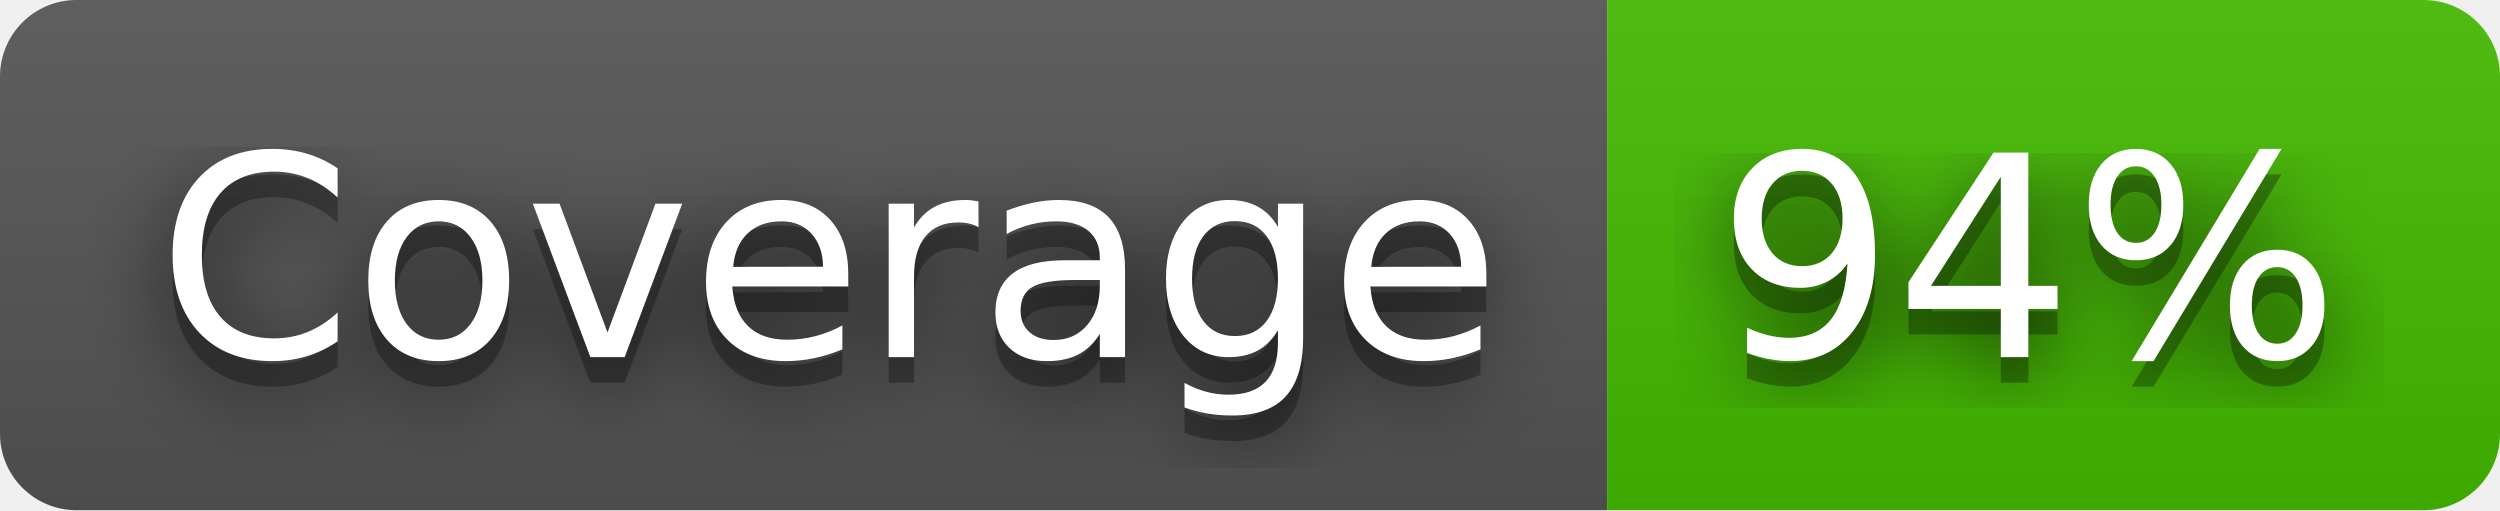
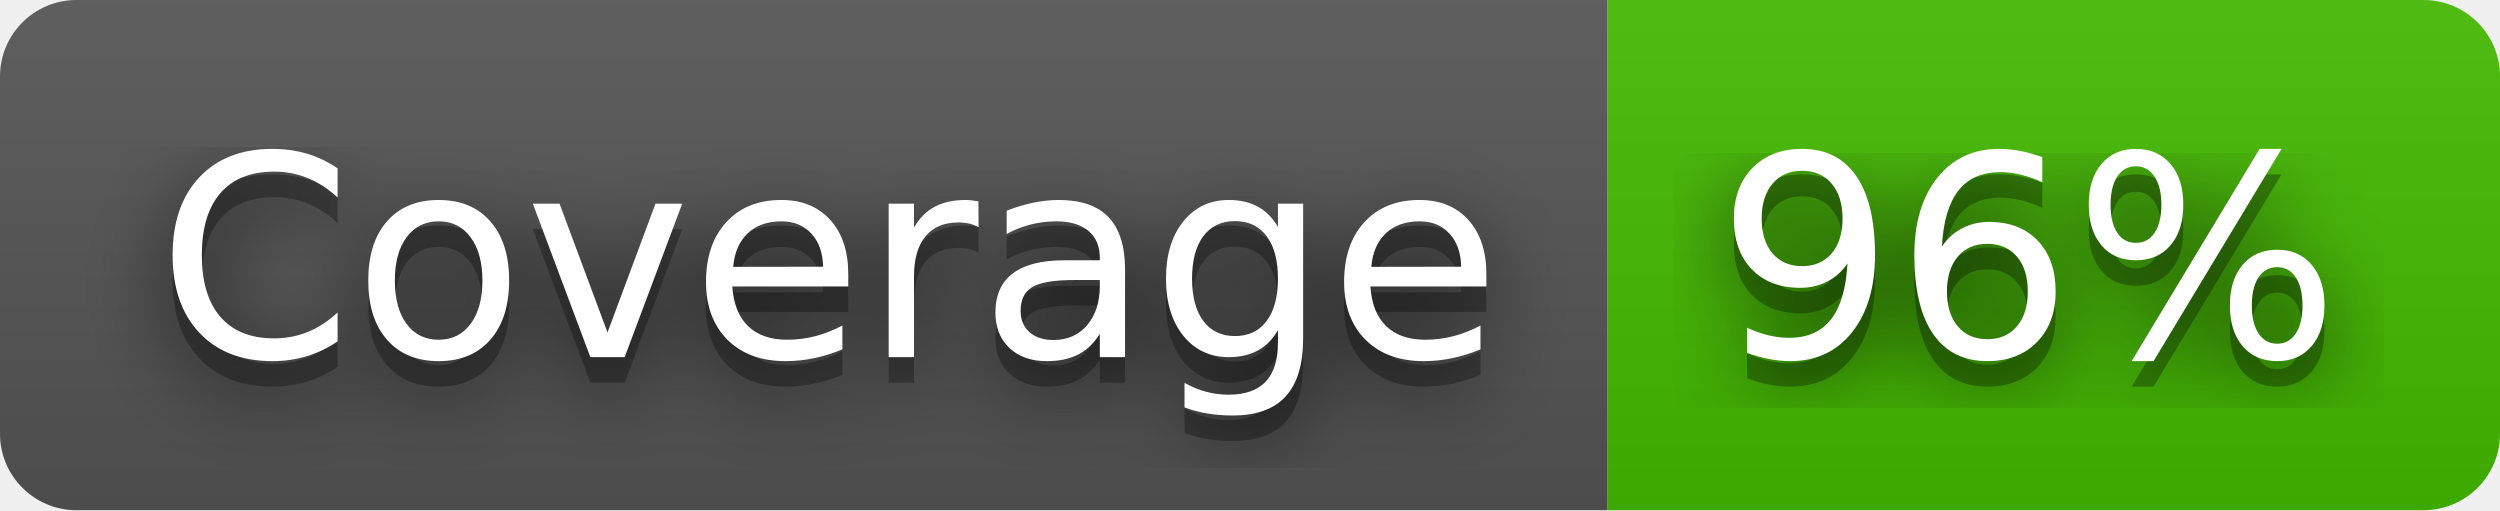
- <svg xmlns="http://www.w3.org/2000/svg" width="98" height="20" role="img" aria-label="Coverage: 94%">
+ <svg xmlns="http://www.w3.org/2000/svg" width="98" height="20" role="img" aria-label="Coverage: 96%">
  <filter id="blur">
-     <feGaussianBlur in="SourceGraphic" stdDeviation="16" />
+     <feGaussianBlur stdDeviation="16" />
  </filter>
  <linearGradient id="s" x2="0" y2="100%">
    <stop offset="0" stop-color="#bbb" stop-opacity=".1" />
    <stop offset="1" stop-opacity=".1" />
  </linearGradient>
  <clipPath id="r">
-     <rect width="98" height="20" rx="3" fill="#fff" />
+     <rect width="98" height="20" rx="3" />
  </clipPath>
  <g clip-path="url(#r)">
    <rect width="63" height="20" fill="#555" />
    <rect x="63" width="35" height="20" fill="#4b0" />
    <rect width="98" height="20" fill="url(#s)" />
  </g>
  <g fill="#fff" text-anchor="middle" font-family="Verdana,Geneva,DejaVu Sans,sans-serif" text-rendering="geometricPrecision" font-size="110">
-     <text aria-hidden="true" x="325" y="150" fill="#010101" fill-opacity=".80" filter="url(#blur)" transform="scale(.1)" textLength="530">Coverage</text>
-     <text aria-hidden="true" x="325" y="150" fill="#010101" fill-opacity=".3" transform="scale(.1)" textLength="530">Coverage</text>
-     <text x="325" y="140" transform="scale(.1)" fill="#fff" textLength="530">Coverage</text>
-     <text aria-hidden="true" x="795" y="150" fill="#010101" fill-opacity=".80" filter="url(#blur)" transform="scale(.1)" textLength="250">94%</text>
-     <text aria-hidden="true" x="795" y="150" fill="#010101" fill-opacity=".3" transform="scale(.1)" textLength="250">94%</text>
-     <text x="795" y="140" transform="scale(.1)" fill="#fff" textLength="250">94%</text>
+     <g transform="scale(.1)">
+       <g aria-hidden="true" fill="#010101">
+         <text x="325" y="150" fill-opacity=".8" filter="url(#blur)" textLength="530">Coverage</text>
+         <text x="325" y="150" fill-opacity=".3" textLength="530">Coverage</text>
+       </g>
+       <text x="325" y="140" textLength="530">Coverage</text>
+     </g>
+     <g transform="scale(.1)">
+       <g aria-hidden="true" fill="#010101">
+         <text x="795" y="150" fill-opacity=".8" filter="url(#blur)" textLength="250">96%</text>
+         <text x="795" y="150" fill-opacity=".3" textLength="250">96%</text>
+       </g>
+       <text x="795" y="140" textLength="250">96%</text>
+     </g>
  </g>
</svg>
